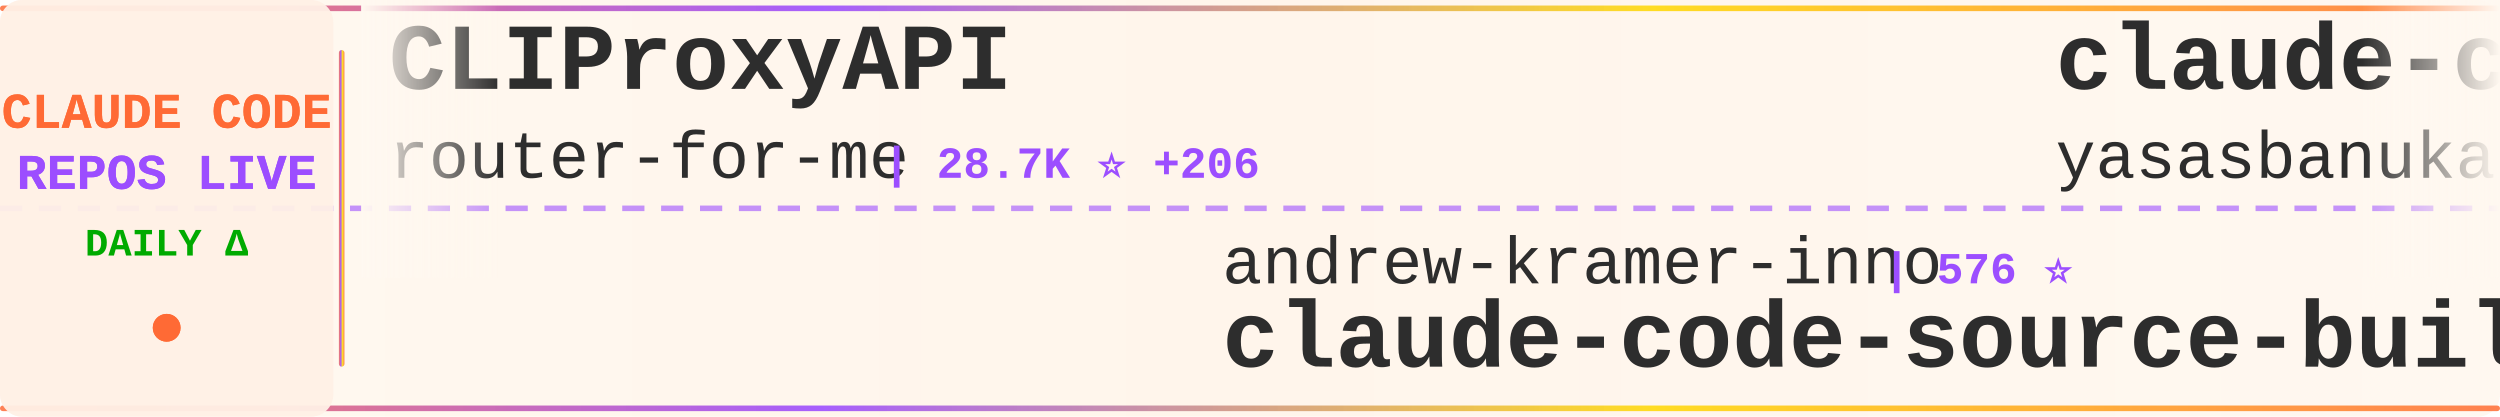
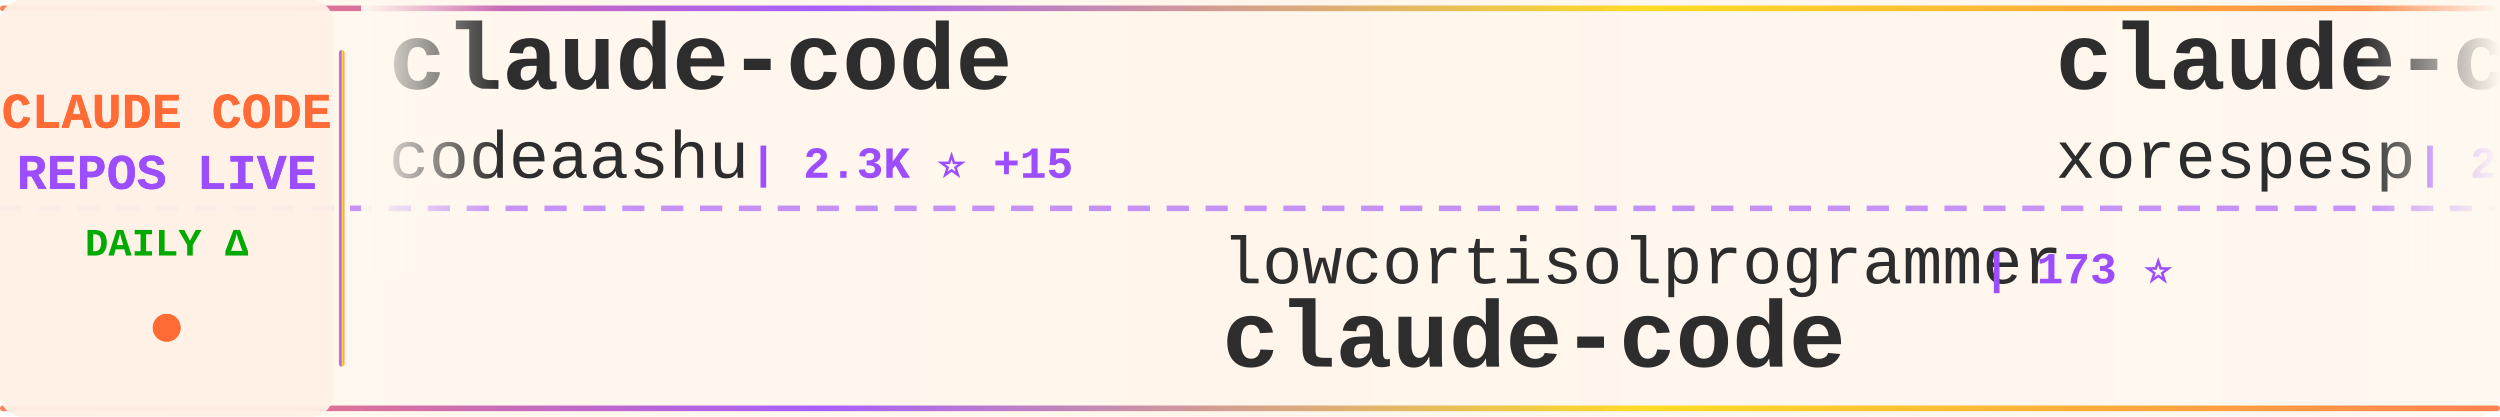
<svg xmlns="http://www.w3.org/2000/svg" width="900" height="150">
  <defs>
    <linearGradient id="tickerBg" x1="0%" y1="0%" x2="100%" y2="0%">
      <stop offset="0%" style="stop-color:#fff8f0;stop-opacity:0.98" />
      <stop offset="50%" style="stop-color:#fff5eb;stop-opacity:1" />
      <stop offset="100%" style="stop-color:#fff8f0;stop-opacity:0.98" />
    </linearGradient>
    <linearGradient id="borderGrad" x1="0%" y1="0%" x2="100%" y2="0%">
      <stop offset="0%" style="stop-color:#FF6B35;stop-opacity:0.85">
        <animate attributeName="stop-opacity" values="0.85;1;0.85" dur="2s" repeatCount="indefinite" />
      </stop>
      <stop offset="33%" style="stop-color:#9C4EFF;stop-opacity:0.9">
        <animate attributeName="stop-opacity" values="0.9;1;0.9" dur="2.2s" repeatCount="indefinite" />
      </stop>
      <stop offset="66%" style="stop-color:#FFD700;stop-opacity:0.85">
        <animate attributeName="stop-opacity" values="0.85;1;0.85" dur="1.8s" repeatCount="indefinite" />
      </stop>
      <stop offset="100%" style="stop-color:#FF6B35;stop-opacity:0.85">
        <animate attributeName="stop-opacity" values="0.85;1;0.85" dur="2s" repeatCount="indefinite" />
      </stop>
    </linearGradient>
    <filter id="textGlow">
      <feGaussianBlur stdDeviation="0.15" result="coloredBlur" />
      <feMerge>
        <feMergeNode in="coloredBlur" />
        <feMergeNode in="SourceGraphic" />
      </feMerge>
    </filter>
    <filter id="metricGlow">
      <feGaussianBlur stdDeviation="0.2" result="coloredBlur" />
      <feMerge>
        <feMergeNode in="coloredBlur" />
        <feMergeNode in="SourceGraphic" />
      </feMerge>
    </filter>
    <linearGradient id="leftFade" x1="0%" y1="0%" x2="100%" y2="0%">
      <stop offset="0%" style="stop-color:#fff8f0;stop-opacity:1" />
      <stop offset="100%" style="stop-color:#fff8f0;stop-opacity:0" />
    </linearGradient>
    <linearGradient id="rightFade" x1="0%" y1="0%" x2="100%" y2="0%">
      <stop offset="0%" style="stop-color:#fff8f0;stop-opacity:0" />
      <stop offset="100%" style="stop-color:#fff8f0;stop-opacity:1" />
    </linearGradient>
  </defs>
  <rect width="900" height="150" fill="url(#tickerBg)" rx="8" />
  <rect x="0" y="2" width="900" height="2" fill="url(#borderGrad)" rx="1" />
  <rect x="0" y="146" width="900" height="2" fill="url(#borderGrad)" rx="1" />
  <line x1="0" y1="75" x2="900" y2="75" stroke="#9C4EFF" stroke-width="2" stroke-dasharray="8 6" opacity="0.6" />
  <rect x="0" y="0" width="120" height="150" fill="#fff0e6" opacity="0.95" rx="8" />
  <text x="60" y="46" font-family="'Courier New', monospace" font-size="18" font-weight="bold" fill="#FF6B35" text-anchor="middle" filter="url(#textGlow)">
    CLAUDE CODE
  </text>
  <text x="60" y="68" font-family="'Courier New', monospace" font-size="18" font-weight="bold" fill="#9C4EFF" text-anchor="middle" filter="url(#textGlow)">
    REPOS LIVE
  </text>
  <text x="60" y="92" font-family="'Courier New', monospace" font-size="14" font-weight="bold" fill="#00aa00" text-anchor="middle">
    DAILY Δ
  </text>
  <circle cx="60" cy="118" r="5" fill="#FF6B35" filter="url(#metricGlow)">
    <animate attributeName="r" values="4;6;4" dur="1.5s" repeatCount="indefinite" />
    <animate attributeName="opacity" values="0.6;1;0.6" dur="1.5s" repeatCount="indefinite" />
  </circle>
  <rect x="122" y="18" width="2" height="114" fill="url(#borderGrad)" rx="1" />
  <clipPath id="tickerClip">
    <rect x="130" y="0" width="770" height="150" />
  </clipPath>
  <g clip-path="url(#tickerClip)">
    <g id="tickerItems">
      <animateTransform attributeName="transform" attributeType="XML" type="translate" from="0 0" to="-3000 0" dur="54s" repeatCount="indefinite" />
      <g transform="translate(0, 0)">
-         <text x="140" y="32" font-family="'Courier New', monospace" font-size="34" font-weight="bold" fill="#2d2d2d">CLIProxyAPI</text>
-         <text x="140" y="64" font-family="'Courier New', monospace" font-size="24" font-weight="normal" fill="#2d2d2d" opacity="1.0">router-for-me</text>
-         <text x="318" y="64" font-family="'Courier New', monospace" font-size="16" font-weight="bold" fill="#9C4EFF"> | 28.7K ⭐ +206</text>
+         <text x="140" y="32" font-family="'Courier New', monospace" font-size="34" font-weight="bold" fill="#2d2d2d">claude-code</text>
+         <text x="140" y="64" font-family="'Courier New', monospace" font-size="24" font-weight="normal" fill="#2d2d2d" opacity="1.0">codeaashu</text>
+         <text x="270" y="64" font-family="'Courier New', monospace" font-size="16" font-weight="bold" fill="#9C4EFF"> | 2.3K ⭐ +15</text>
      </g>
      <g transform="translate(300, 0)">
-         <text x="140" y="102" font-family="'Courier New', monospace" font-size="24" font-weight="normal" fill="#2d2d2d" opacity="1.0">andrew-kramer-inno</text>
-         <text x="378" y="102" font-family="'Courier New', monospace" font-size="16" font-weight="bold" fill="#9C4EFF"> | 576 ⭐</text>
-         <text x="140" y="132" font-family="'Courier New', monospace" font-size="34" font-weight="bold" fill="#2d2d2d">claude-code-source-build</text>
-       </g>
-       <g transform="translate(600, 0)">
-         <text x="140" y="32" font-family="'Courier New', monospace" font-size="34" font-weight="bold" fill="#2d2d2d">claude-code</text>
-         <text x="140" y="64" font-family="'Courier New', monospace" font-size="24" font-weight="normal" fill="#2d2d2d" opacity="1.0">yasasbanukaofficial</text>
-         <text x="390" y="64" font-family="'Courier New', monospace" font-size="16" font-weight="bold" fill="#9C4EFF"> | 2.8K ⭐ +26</text>
-       </g>
-       <g transform="translate(900, 0)">
        <text x="140" y="102" font-family="'Courier New', monospace" font-size="24" font-weight="normal" fill="#2d2d2d" opacity="1.0">lowcortisolprogrammer</text>
        <text x="414" y="102" font-family="'Courier New', monospace" font-size="16" font-weight="bold" fill="#9C4EFF"> | 173 ⭐</text>
        <text x="140" y="132" font-family="'Courier New', monospace" font-size="34" font-weight="bold" fill="#2d2d2d">claude-code</text>
      </g>
+       <g transform="translate(600, 0)">
+         <text x="140" y="32" font-family="'Courier New', monospace" font-size="34" font-weight="bold" fill="#2d2d2d">claude-code</text>
+         <text x="140" y="64" font-family="'Courier New', monospace" font-size="24" font-weight="normal" fill="#2d2d2d" opacity="1.0">xorespesp</text>
+         <text x="270" y="64" font-family="'Courier New', monospace" font-size="16" font-weight="bold" fill="#9C4EFF"> | 221 ⭐</text>
+       </g>
+       <g transform="translate(900, 0)">
+         <text x="140" y="102" font-family="'Courier New', monospace" font-size="24" font-weight="normal" fill="#2d2d2d" opacity="1.0">Piebald-AI</text>
+         <text x="282" y="102" font-family="'Courier New', monospace" font-size="16" font-weight="bold" fill="#9C4EFF"> | 9.5K ⭐ +48</text>
+         <text x="140" y="132" font-family="'Courier New', monospace" font-size="34" font-weight="bold" fill="#2d2d2d">claude-code-system-promp...</text>
+       </g>
      <g transform="translate(1200, 0)">
-         <text x="140" y="32" font-family="'Courier New', monospace" font-size="34" font-weight="bold" fill="#2d2d2d">claude-code-proxy</text>
-         <text x="140" y="64" font-family="'Courier New', monospace" font-size="24" font-weight="normal" fill="#2d2d2d" opacity="1.0">1rgs</text>
-         <text x="210" y="64" font-family="'Courier New', monospace" font-size="16" font-weight="bold" fill="#9C4EFF"> | 3.5K ⭐ +5</text>
+         <text x="140" y="32" font-family="'Courier New', monospace" font-size="34" font-weight="bold" fill="#2d2d2d">claude-code-showcase</text>
+         <text x="140" y="64" font-family="'Courier New', monospace" font-size="24" font-weight="normal" fill="#2d2d2d" opacity="1.0">ChrisWiles</text>
+         <text x="282" y="64" font-family="'Courier New', monospace" font-size="16" font-weight="bold" fill="#9C4EFF"> | 5.8K ⭐ +4</text>
      </g>
      <g transform="translate(1500, 0)">
-         <text x="140" y="102" font-family="'Courier New', monospace" font-size="24" font-weight="normal" fill="#2d2d2d" opacity="1.0">LING71671</text>
-         <text x="270" y="102" font-family="'Courier New', monospace" font-size="16" font-weight="bold" fill="#9C4EFF"> | 779 ⭐ +3</text>
-         <text x="140" y="132" font-family="'Courier New', monospace" font-size="34" font-weight="bold" fill="#2d2d2d">Open-ClaudeCode</text>
+         <text x="140" y="102" font-family="'Courier New', monospace" font-size="24" font-weight="normal" fill="#2d2d2d" opacity="1.0">Cranot</text>
+         <text x="234" y="102" font-family="'Courier New', monospace" font-size="16" font-weight="bold" fill="#9C4EFF"> | 2.6K ⭐ +3</text>
+         <text x="140" y="132" font-family="'Courier New', monospace" font-size="34" font-weight="bold" fill="#2d2d2d">claude-code-guide</text>
      </g>
      <g transform="translate(1800, 0)">
-         <text x="140" y="32" font-family="'Courier New', monospace" font-size="34" font-weight="bold" fill="#2d2d2d">awesome-claude-code-tool...</text>
-         <text x="140" y="64" font-family="'Courier New', monospace" font-size="24" font-weight="normal" fill="#2d2d2d" opacity="1.0">rohitg00</text>
-         <text x="258" y="64" font-family="'Courier New', monospace" font-size="16" font-weight="bold" fill="#9C4EFF"> | 1.4K ⭐ +10</text>
+         <text x="140" y="32" font-family="'Courier New', monospace" font-size="34" font-weight="bold" fill="#2d2d2d">claude-plugins-official</text>
+         <text x="140" y="64" font-family="'Courier New', monospace" font-size="24" font-weight="normal" fill="#2d2d2d" opacity="1.0">anthropics</text>
+         <text x="282" y="64" font-family="'Courier New', monospace" font-size="16" font-weight="bold" fill="#9C4EFF"> | 17.8K ⭐ +94</text>
      </g>
      <g transform="translate(2100, 0)">
-         <text x="140" y="102" font-family="'Courier New', monospace" font-size="24" font-weight="normal" fill="#2d2d2d" opacity="1.0">fuergaosi233</text>
-         <text x="306" y="102" font-family="'Courier New', monospace" font-size="16" font-weight="bold" fill="#9C4EFF"> | 2.5K ⭐ +6</text>
-         <text x="140" y="132" font-family="'Courier New', monospace" font-size="34" font-weight="bold" fill="#2d2d2d">claude-code-proxy</text>
+         <text x="140" y="102" font-family="'Courier New', monospace" font-size="24" font-weight="normal" fill="#2d2d2d" opacity="1.0">anthropics</text>
+         <text x="282" y="102" font-family="'Courier New', monospace" font-size="16" font-weight="bold" fill="#9C4EFF"> | 7.3K ⭐ +12</text>
+         <text x="140" y="132" font-family="'Courier New', monospace" font-size="34" font-weight="bold" fill="#2d2d2d">claude-code-action</text>
      </g>
      <g transform="translate(2400, 0)">
-         <text x="140" y="32" font-family="'Courier New', monospace" font-size="34" font-weight="bold" fill="#2d2d2d">claude-code</text>
-         <text x="140" y="64" font-family="'Courier New', monospace" font-size="24" font-weight="normal" fill="#2d2d2d" opacity="1.0">jarmuine</text>
-         <text x="258" y="64" font-family="'Courier New', monospace" font-size="16" font-weight="bold" fill="#9C4EFF"> | 2.1K ⭐ +1</text>
+         <text x="140" y="32" font-family="'Courier New', monospace" font-size="34" font-weight="bold" fill="#2d2d2d">claude-code-security-rev...</text>
+         <text x="140" y="64" font-family="'Courier New', monospace" font-size="24" font-weight="normal" fill="#2d2d2d" opacity="1.0">anthropics</text>
+         <text x="282" y="64" font-family="'Courier New', monospace" font-size="16" font-weight="bold" fill="#9C4EFF"> | 4.4K ⭐ +7</text>
      </g>
      <g transform="translate(2700, 0)">
-         <text x="140" y="102" font-family="'Courier New', monospace" font-size="24" font-weight="normal" fill="#2d2d2d" opacity="1.0">lintsinghua</text>
-         <text x="294" y="102" font-family="'Courier New', monospace" font-size="16" font-weight="bold" fill="#9C4EFF"> | 2.9K ⭐ +10</text>
-         <text x="140" y="132" font-family="'Courier New', monospace" font-size="34" font-weight="bold" fill="#2d2d2d">claude-code-book</text>
+         <text x="140" y="102" font-family="'Courier New', monospace" font-size="24" font-weight="normal" fill="#2d2d2d" opacity="1.0">frankbria</text>
+         <text x="270" y="102" font-family="'Courier New', monospace" font-size="16" font-weight="bold" fill="#9C4EFF"> | 8.9K ⭐ +13</text>
+         <text x="140" y="132" font-family="'Courier New', monospace" font-size="34" font-weight="bold" fill="#2d2d2d">ralph-claude-code</text>
      </g>
      <g transform="translate(3000, 0)">
-         <text x="140" y="32" font-family="'Courier New', monospace" font-size="34" font-weight="bold" fill="#2d2d2d">CLIProxyAPI</text>
-         <text x="140" y="64" font-family="'Courier New', monospace" font-size="24" font-weight="normal" fill="#2d2d2d" opacity="1.0">router-for-me</text>
-         <text x="318" y="64" font-family="'Courier New', monospace" font-size="16" font-weight="bold" fill="#9C4EFF"> | 28.7K ⭐ +206</text>
+         <text x="140" y="32" font-family="'Courier New', monospace" font-size="34" font-weight="bold" fill="#2d2d2d">claude-code</text>
+         <text x="140" y="64" font-family="'Courier New', monospace" font-size="24" font-weight="normal" fill="#2d2d2d" opacity="1.0">codeaashu</text>
+         <text x="270" y="64" font-family="'Courier New', monospace" font-size="16" font-weight="bold" fill="#9C4EFF"> | 2.3K ⭐ +15</text>
      </g>
      <g transform="translate(3300, 0)">
-         <text x="140" y="102" font-family="'Courier New', monospace" font-size="24" font-weight="normal" fill="#2d2d2d" opacity="1.0">andrew-kramer-inno</text>
-         <text x="378" y="102" font-family="'Courier New', monospace" font-size="16" font-weight="bold" fill="#9C4EFF"> | 576 ⭐</text>
-         <text x="140" y="132" font-family="'Courier New', monospace" font-size="34" font-weight="bold" fill="#2d2d2d">claude-code-source-build</text>
+         <text x="140" y="102" font-family="'Courier New', monospace" font-size="24" font-weight="normal" fill="#2d2d2d" opacity="1.0">lowcortisolprogrammer</text>
+         <text x="414" y="102" font-family="'Courier New', monospace" font-size="16" font-weight="bold" fill="#9C4EFF"> | 173 ⭐</text>
+         <text x="140" y="132" font-family="'Courier New', monospace" font-size="34" font-weight="bold" fill="#2d2d2d">claude-code</text>
      </g>
      <g transform="translate(3600, 0)">
        <text x="140" y="32" font-family="'Courier New', monospace" font-size="34" font-weight="bold" fill="#2d2d2d">claude-code</text>
-         <text x="140" y="64" font-family="'Courier New', monospace" font-size="24" font-weight="normal" fill="#2d2d2d" opacity="1.0">yasasbanukaofficial</text>
-         <text x="390" y="64" font-family="'Courier New', monospace" font-size="16" font-weight="bold" fill="#9C4EFF"> | 2.8K ⭐ +26</text>
+         <text x="140" y="64" font-family="'Courier New', monospace" font-size="24" font-weight="normal" fill="#2d2d2d" opacity="1.0">xorespesp</text>
+         <text x="270" y="64" font-family="'Courier New', monospace" font-size="16" font-weight="bold" fill="#9C4EFF"> | 221 ⭐</text>
      </g>
      <g transform="translate(3900, 0)">
-         <text x="140" y="102" font-family="'Courier New', monospace" font-size="24" font-weight="normal" fill="#2d2d2d" opacity="1.0">lowcortisolprogrammer</text>
-         <text x="414" y="102" font-family="'Courier New', monospace" font-size="16" font-weight="bold" fill="#9C4EFF"> | 173 ⭐</text>
-         <text x="140" y="132" font-family="'Courier New', monospace" font-size="34" font-weight="bold" fill="#2d2d2d">claude-code</text>
+         <text x="140" y="102" font-family="'Courier New', monospace" font-size="24" font-weight="normal" fill="#2d2d2d" opacity="1.0">Piebald-AI</text>
+         <text x="282" y="102" font-family="'Courier New', monospace" font-size="16" font-weight="bold" fill="#9C4EFF"> | 9.5K ⭐ +48</text>
+         <text x="140" y="132" font-family="'Courier New', monospace" font-size="34" font-weight="bold" fill="#2d2d2d">claude-code-system-promp...</text>
      </g>
    </g>
  </g>
  <rect x="130" y="0" width="50" height="100" fill="url(#leftFade)" />
  <rect x="850" y="0" width="50" height="100" fill="url(#rightFade)" />
</svg>
